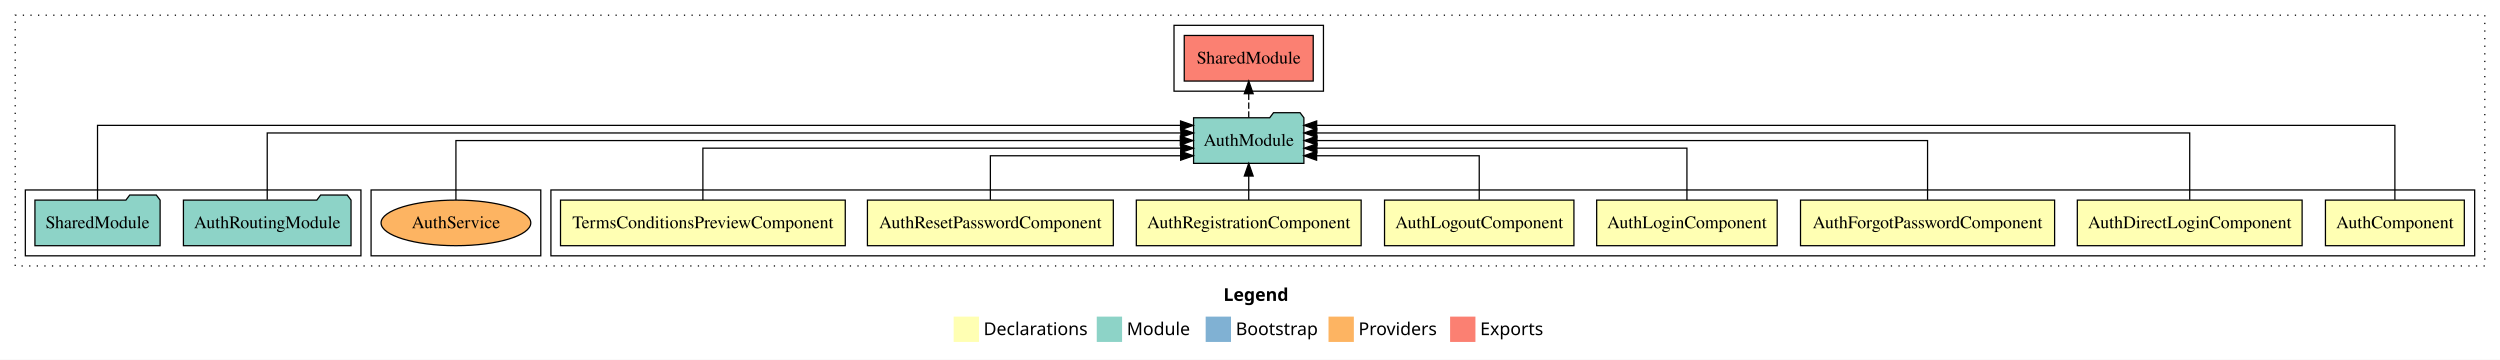
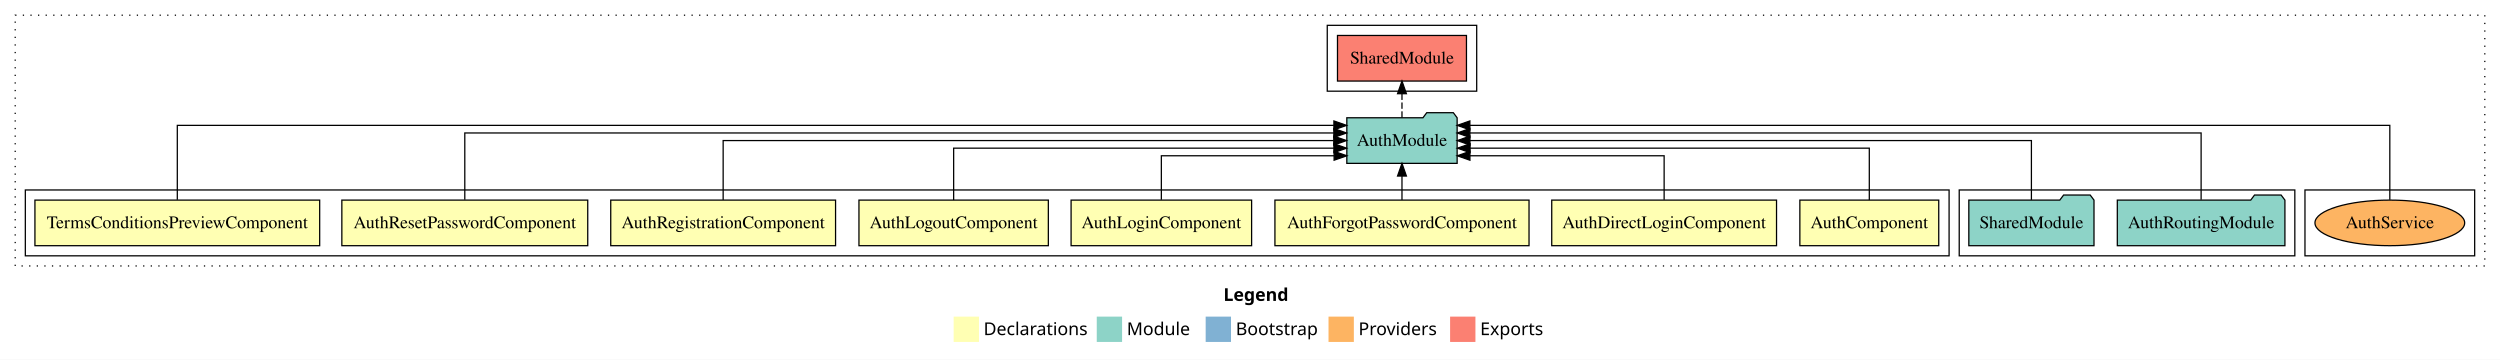
<svg xmlns="http://www.w3.org/2000/svg" width="1974pt" height="284pt" viewBox="0.00 0.00 1974.00 284.00">
  <g id="graph0" class="graph" transform="scale(1 1) rotate(0) translate(4 280)">
    <polygon fill="white" stroke="transparent" points="-4,4 -4,-280 1970,-280 1970,4 -4,4" />
    <text text-anchor="start" x="962.01" y="-42.4" font-family="sans-serif" font-weight="bold" font-size="14.00">Legend</text>
    <polygon fill="#ffffb3" stroke="transparent" points="749,-10 749,-30 769,-30 769,-10 749,-10" />
    <text text-anchor="start" x="772.63" y="-15.4" font-family="sans-serif" font-size="14.00">  Declarations</text>
    <polygon fill="#8dd3c7" stroke="transparent" points="862,-10 862,-30 882,-30 882,-10 862,-10" />
    <text text-anchor="start" x="885.73" y="-15.4" font-family="sans-serif" font-size="14.00">  Module</text>
    <polygon fill="#80b1d3" stroke="transparent" points="948,-10 948,-30 968,-30 968,-10 948,-10" />
    <text text-anchor="start" x="971.78" y="-15.4" font-family="sans-serif" font-size="14.00">  Bootstrap</text>
    <polygon fill="#fdb462" stroke="transparent" points="1045,-10 1045,-30 1065,-30 1065,-10 1045,-10" />
    <text text-anchor="start" x="1068.67" y="-15.4" font-family="sans-serif" font-size="14.00">  Providers</text>
    <polygon fill="#fb8072" stroke="transparent" points="1141,-10 1141,-30 1161,-30 1161,-10 1141,-10" />
    <text text-anchor="start" x="1164.73" y="-15.4" font-family="sans-serif" font-size="14.00">  Exports</text>
    <g id="clust1" class="cluster">
      <polygon fill="none" stroke="black" stroke-dasharray="1,5" points="8,-70 8,-268 1958,-268 1958,-70 8,-70" />
    </g>
-     <g id="clust2" class="cluster">
-       <polygon fill="none" stroke="black" points="431,-78 431,-130 1950,-130 1950,-78 431,-78" />
-     </g>
    <g id="clust14" class="cluster">
-       <polygon fill="none" stroke="black" points="289,-78 289,-130 423,-130 423,-78 289,-78" />
+       <polygon fill="none" stroke="black" points="1816,-78 1816,-130 1950,-130 1950,-78 1816,-78" />
    </g>
    <g id="clust11" class="cluster">
-       <polygon fill="none" stroke="black" points="16,-78 16,-130 281,-130 281,-78 16,-78" />
+       <polygon fill="none" stroke="black" points="1543,-78 1543,-130 1808,-130 1808,-78 1543,-78" />
    </g>
    <g id="clust12" class="cluster">
-       <polygon fill="none" stroke="black" points="923,-208 923,-260 1041,-260 1041,-208 923,-208" />
+       <polygon fill="none" stroke="black" points="1044,-208 1044,-260 1162,-260 1162,-208 1044,-208" />
+     </g>
+     <g id="clust2" class="cluster">
+       <polygon fill="none" stroke="black" points="16,-78 16,-130 1535,-130 1535,-78 16,-78" />
    </g>
    <g id="node1" class="node">
-       <polygon fill="#ffffb3" stroke="black" points="1941.83,-122 1832.17,-122 1832.17,-86 1941.83,-86 1941.83,-122" />
-       <text text-anchor="middle" x="1887" y="-99.8" font-family="Times,serif" font-size="14.00">AuthComponent</text>
+       <polygon fill="#ffffb3" stroke="black" points="1526.83,-122 1417.17,-122 1417.17,-86 1526.83,-86 1526.83,-122" />
+       <text text-anchor="middle" x="1472" y="-99.8" font-family="Times,serif" font-size="14.00">AuthComponent</text>
    </g>
    <g id="node9" class="node">
-       <polygon fill="#8dd3c7" stroke="black" points="1025.55,-187 1022.55,-191 1001.55,-191 998.55,-187 938.45,-187 938.45,-151 1025.55,-151 1025.55,-187" />
-       <text text-anchor="middle" x="982" y="-164.8" font-family="Times,serif" font-size="14.00">AuthModule</text>
+       <polygon fill="#8dd3c7" stroke="black" points="1146.55,-187 1143.55,-191 1122.55,-191 1119.55,-187 1059.45,-187 1059.45,-151 1146.55,-151 1146.55,-187" />
+       <text text-anchor="middle" x="1103" y="-164.8" font-family="Times,serif" font-size="14.00">AuthModule</text>
    </g>
    <g id="edge1" class="edge">
-       <path fill="none" stroke="black" d="M1887,-122.25C1887,-145.02 1887,-181 1887,-181 1887,-181 1035.65,-181 1035.65,-181" />
-       <polygon fill="black" stroke="black" points="1035.65,-177.5 1025.65,-181 1035.65,-184.5 1035.65,-177.5" />
+       <path fill="none" stroke="black" d="M1472,-122.02C1472,-139.37 1472,-163 1472,-163 1472,-163 1156.78,-163 1156.78,-163" />
+       <polygon fill="black" stroke="black" points="1156.78,-159.5 1146.78,-163 1156.78,-166.5 1156.78,-159.5" />
    </g>
    <g id="node2" class="node">
-       <polygon fill="#ffffb3" stroke="black" points="1813.75,-122 1636.25,-122 1636.25,-86 1813.75,-86 1813.75,-122" />
-       <text text-anchor="middle" x="1725" y="-99.8" font-family="Times,serif" font-size="14.00">AuthDirectLoginComponent</text>
+       <polygon fill="#ffffb3" stroke="black" points="1398.75,-122 1221.25,-122 1221.25,-86 1398.75,-86 1398.75,-122" />
+       <text text-anchor="middle" x="1310" y="-99.8" font-family="Times,serif" font-size="14.00">AuthDirectLoginComponent</text>
    </g>
    <g id="edge2" class="edge">
-       <path fill="none" stroke="black" d="M1725,-122.28C1725,-143.32 1725,-175 1725,-175 1725,-175 1035.7,-175 1035.7,-175" />
-       <polygon fill="black" stroke="black" points="1035.7,-171.5 1025.7,-175 1035.7,-178.5 1035.7,-171.5" />
+       <path fill="none" stroke="black" d="M1310,-122.24C1310,-137.57 1310,-157 1310,-157 1310,-157 1156.65,-157 1156.65,-157" />
+       <polygon fill="black" stroke="black" points="1156.65,-153.5 1146.65,-157 1156.65,-160.5 1156.65,-153.5" />
    </g>
    <g id="node3" class="node">
-       <polygon fill="#ffffb3" stroke="black" points="1618.32,-122 1417.68,-122 1417.68,-86 1618.32,-86 1618.32,-122" />
-       <text text-anchor="middle" x="1518" y="-99.8" font-family="Times,serif" font-size="14.00">AuthForgotPasswordComponent</text>
+       <polygon fill="#ffffb3" stroke="black" points="1203.32,-122 1002.68,-122 1002.68,-86 1203.32,-86 1203.32,-122" />
+       <text text-anchor="middle" x="1103" y="-99.8" font-family="Times,serif" font-size="14.00">AuthForgotPasswordComponent</text>
    </g>
    <g id="edge3" class="edge">
-       <path fill="none" stroke="black" d="M1518,-122.11C1518,-141.34 1518,-169 1518,-169 1518,-169 1035.86,-169 1035.86,-169" />
-       <polygon fill="black" stroke="black" points="1035.86,-165.5 1025.86,-169 1035.86,-172.5 1035.86,-165.5" />
+       <path fill="none" stroke="black" d="M1103,-122.11C1103,-122.11 1103,-140.99 1103,-140.99" />
+       <polygon fill="black" stroke="black" points="1099.5,-140.99 1103,-150.99 1106.5,-140.99 1099.5,-140.99" />
    </g>
    <g id="node4" class="node">
-       <polygon fill="#ffffb3" stroke="black" points="1399.27,-122 1256.73,-122 1256.73,-86 1399.27,-86 1399.27,-122" />
-       <text text-anchor="middle" x="1328" y="-99.8" font-family="Times,serif" font-size="14.00">AuthLoginComponent</text>
+       <polygon fill="#ffffb3" stroke="black" points="984.27,-122 841.73,-122 841.73,-86 984.27,-86 984.27,-122" />
+       <text text-anchor="middle" x="913" y="-99.8" font-family="Times,serif" font-size="14.00">AuthLoginComponent</text>
    </g>
    <g id="edge4" class="edge">
-       <path fill="none" stroke="black" d="M1328,-122.02C1328,-139.37 1328,-163 1328,-163 1328,-163 1035.82,-163 1035.82,-163" />
-       <polygon fill="black" stroke="black" points="1035.82,-159.5 1025.82,-163 1035.82,-166.5 1035.82,-159.5" />
+       <path fill="none" stroke="black" d="M913,-122.24C913,-137.57 913,-157 913,-157 913,-157 1049.41,-157 1049.41,-157" />
+       <polygon fill="black" stroke="black" points="1049.41,-160.5 1059.41,-157 1049.41,-153.5 1049.41,-160.5" />
    </g>
    <g id="node5" class="node">
-       <polygon fill="#ffffb3" stroke="black" points="1238.77,-122 1089.23,-122 1089.23,-86 1238.77,-86 1238.77,-122" />
-       <text text-anchor="middle" x="1164" y="-99.8" font-family="Times,serif" font-size="14.00">AuthLogoutComponent</text>
+       <polygon fill="#ffffb3" stroke="black" points="823.77,-122 674.23,-122 674.23,-86 823.77,-86 823.77,-122" />
+       <text text-anchor="middle" x="749" y="-99.8" font-family="Times,serif" font-size="14.00">AuthLogoutComponent</text>
    </g>
    <g id="edge5" class="edge">
-       <path fill="none" stroke="black" d="M1164,-122.24C1164,-137.57 1164,-157 1164,-157 1164,-157 1035.59,-157 1035.59,-157" />
-       <polygon fill="black" stroke="black" points="1035.59,-153.5 1025.59,-157 1035.59,-160.5 1035.59,-153.5" />
+       <path fill="none" stroke="black" d="M749,-122.02C749,-139.37 749,-163 749,-163 749,-163 1049.24,-163 1049.24,-163" />
+       <polygon fill="black" stroke="black" points="1049.24,-166.5 1059.24,-163 1049.24,-159.5 1049.24,-166.5" />
    </g>
    <g id="node6" class="node">
-       <polygon fill="#ffffb3" stroke="black" points="1070.76,-122 893.24,-122 893.24,-86 1070.76,-86 1070.76,-122" />
-       <text text-anchor="middle" x="982" y="-99.8" font-family="Times,serif" font-size="14.00">AuthRegistrationComponent</text>
+       <polygon fill="#ffffb3" stroke="black" points="655.76,-122 478.24,-122 478.24,-86 655.76,-86 655.76,-122" />
+       <text text-anchor="middle" x="567" y="-99.8" font-family="Times,serif" font-size="14.00">AuthRegistrationComponent</text>
    </g>
    <g id="edge6" class="edge">
-       <path fill="none" stroke="black" d="M982,-122.11C982,-122.11 982,-140.99 982,-140.99" />
-       <polygon fill="black" stroke="black" points="978.5,-140.99 982,-150.99 985.5,-140.99 978.5,-140.99" />
+       <path fill="none" stroke="black" d="M567,-122.11C567,-141.34 567,-169 567,-169 567,-169 1049.14,-169 1049.14,-169" />
+       <polygon fill="black" stroke="black" points="1049.14,-172.5 1059.14,-169 1049.14,-165.5 1049.14,-172.5" />
    </g>
    <g id="node7" class="node">
-       <polygon fill="#ffffb3" stroke="black" points="875.08,-122 680.92,-122 680.92,-86 875.08,-86 875.08,-122" />
-       <text text-anchor="middle" x="778" y="-99.8" font-family="Times,serif" font-size="14.00">AuthResetPasswordComponent</text>
+       <polygon fill="#ffffb3" stroke="black" points="460.08,-122 265.92,-122 265.92,-86 460.08,-86 460.08,-122" />
+       <text text-anchor="middle" x="363" y="-99.8" font-family="Times,serif" font-size="14.00">AuthResetPasswordComponent</text>
    </g>
    <g id="edge7" class="edge">
-       <path fill="none" stroke="black" d="M778,-122.24C778,-137.57 778,-157 778,-157 778,-157 928.24,-157 928.24,-157" />
-       <polygon fill="black" stroke="black" points="928.24,-160.5 938.24,-157 928.24,-153.5 928.24,-160.5" />
+       <path fill="none" stroke="black" d="M363,-122.28C363,-143.32 363,-175 363,-175 363,-175 1049.2,-175 1049.2,-175" />
+       <polygon fill="black" stroke="black" points="1049.2,-178.5 1059.2,-175 1049.2,-171.5 1049.2,-178.5" />
    </g>
    <g id="node8" class="node">
-       <polygon fill="#ffffb3" stroke="black" points="663.42,-122 438.58,-122 438.58,-86 663.42,-86 663.42,-122" />
-       <text text-anchor="middle" x="551" y="-99.8" font-family="Times,serif" font-size="14.00">TermsConditionsPreviewComponent</text>
+       <polygon fill="#ffffb3" stroke="black" points="248.42,-122 23.58,-122 23.58,-86 248.42,-86 248.42,-122" />
+       <text text-anchor="middle" x="136" y="-99.8" font-family="Times,serif" font-size="14.00">TermsConditionsPreviewComponent</text>
    </g>
    <g id="edge8" class="edge">
-       <path fill="none" stroke="black" d="M551,-122.02C551,-139.37 551,-163 551,-163 551,-163 928.3,-163 928.3,-163" />
-       <polygon fill="black" stroke="black" points="928.3,-166.5 938.3,-163 928.3,-159.5 928.3,-166.5" />
+       <path fill="none" stroke="black" d="M136,-122.25C136,-145.02 136,-181 136,-181 136,-181 1049.25,-181 1049.25,-181" />
+       <polygon fill="black" stroke="black" points="1049.25,-184.5 1059.25,-181 1049.25,-177.5 1049.25,-184.5" />
    </g>
    <g id="node12" class="node">
-       <polygon fill="#fb8072" stroke="black" points="1032.92,-252 931.08,-252 931.08,-216 1032.92,-216 1032.92,-252" />
-       <text text-anchor="middle" x="982" y="-229.8" font-family="Times,serif" font-size="14.00">SharedModule </text>
+       <polygon fill="#fb8072" stroke="black" points="1153.92,-252 1052.08,-252 1052.08,-216 1153.92,-216 1153.92,-252" />
+       <text text-anchor="middle" x="1103" y="-229.8" font-family="Times,serif" font-size="14.00">SharedModule </text>
    </g>
    <g id="edge11" class="edge">
-       <path fill="none" stroke="black" stroke-dasharray="5,2" d="M982,-187.11C982,-187.11 982,-205.99 982,-205.99" />
-       <polygon fill="black" stroke="black" points="978.5,-205.99 982,-215.99 985.5,-205.99 978.5,-205.99" />
+       <path fill="none" stroke="black" stroke-dasharray="5,2" d="M1103,-187.11C1103,-187.11 1103,-205.99 1103,-205.99" />
+       <polygon fill="black" stroke="black" points="1099.5,-205.99 1103,-215.99 1106.5,-205.99 1099.5,-205.99" />
    </g>
    <g id="node10" class="node">
-       <polygon fill="#8dd3c7" stroke="black" points="273.17,-122 270.17,-126 249.17,-126 246.17,-122 140.83,-122 140.83,-86 273.17,-86 273.17,-122" />
-       <text text-anchor="middle" x="207" y="-99.8" font-family="Times,serif" font-size="14.00">AuthRoutingModule</text>
+       <polygon fill="#8dd3c7" stroke="black" points="1800.17,-122 1797.17,-126 1776.17,-126 1773.17,-122 1667.83,-122 1667.83,-86 1800.17,-86 1800.17,-122" />
+       <text text-anchor="middle" x="1734" y="-99.8" font-family="Times,serif" font-size="14.00">AuthRoutingModule</text>
    </g>
    <g id="edge9" class="edge">
-       <path fill="none" stroke="black" d="M207,-122.28C207,-143.32 207,-175 207,-175 207,-175 928.39,-175 928.39,-175" />
-       <polygon fill="black" stroke="black" points="928.39,-178.5 938.39,-175 928.39,-171.5 928.39,-178.5" />
+       <path fill="none" stroke="black" d="M1734,-122.28C1734,-143.32 1734,-175 1734,-175 1734,-175 1156.62,-175 1156.62,-175" />
+       <polygon fill="black" stroke="black" points="1156.62,-171.5 1146.62,-175 1156.62,-178.5 1156.62,-171.5" />
    </g>
    <g id="node11" class="node">
-       <polygon fill="#8dd3c7" stroke="black" points="122.42,-122 119.42,-126 98.42,-126 95.42,-122 23.58,-122 23.58,-86 122.42,-86 122.42,-122" />
-       <text text-anchor="middle" x="73" y="-99.8" font-family="Times,serif" font-size="14.00">SharedModule</text>
+       <polygon fill="#8dd3c7" stroke="black" points="1649.42,-122 1646.42,-126 1625.42,-126 1622.42,-122 1550.58,-122 1550.58,-86 1649.42,-86 1649.42,-122" />
+       <text text-anchor="middle" x="1600" y="-99.8" font-family="Times,serif" font-size="14.00">SharedModule</text>
    </g>
    <g id="edge10" class="edge">
-       <path fill="none" stroke="black" d="M73,-122.25C73,-145.02 73,-181 73,-181 73,-181 928.16,-181 928.16,-181" />
-       <polygon fill="black" stroke="black" points="928.16,-184.5 938.16,-181 928.16,-177.5 928.16,-184.5" />
+       <path fill="none" stroke="black" d="M1600,-122.11C1600,-141.34 1600,-169 1600,-169 1600,-169 1156.67,-169 1156.67,-169" />
+       <polygon fill="black" stroke="black" points="1156.67,-165.5 1146.67,-169 1156.67,-172.5 1156.67,-165.5" />
    </g>
    <g id="node13" class="node">
-       <ellipse fill="#fdb462" stroke="black" cx="356" cy="-104" rx="59.11" ry="18" />
-       <text text-anchor="middle" x="356" y="-99.8" font-family="Times,serif" font-size="14.00">AuthService</text>
+       <ellipse fill="#fdb462" stroke="black" cx="1883" cy="-104" rx="59.11" ry="18" />
+       <text text-anchor="middle" x="1883" y="-99.8" font-family="Times,serif" font-size="14.00">AuthService</text>
    </g>
    <g id="edge12" class="edge">
-       <path fill="none" stroke="black" d="M356,-122.11C356,-141.34 356,-169 356,-169 356,-169 927.98,-169 927.98,-169" />
-       <polygon fill="black" stroke="black" points="927.98,-172.5 937.98,-169 927.98,-165.5 927.98,-172.5" />
+       <path fill="none" stroke="black" d="M1883,-122.25C1883,-145.02 1883,-181 1883,-181 1883,-181 1156.61,-181 1156.61,-181" />
+       <polygon fill="black" stroke="black" points="1156.61,-177.5 1146.61,-181 1156.61,-184.5 1156.61,-177.5" />
    </g>
  </g>
</svg>
